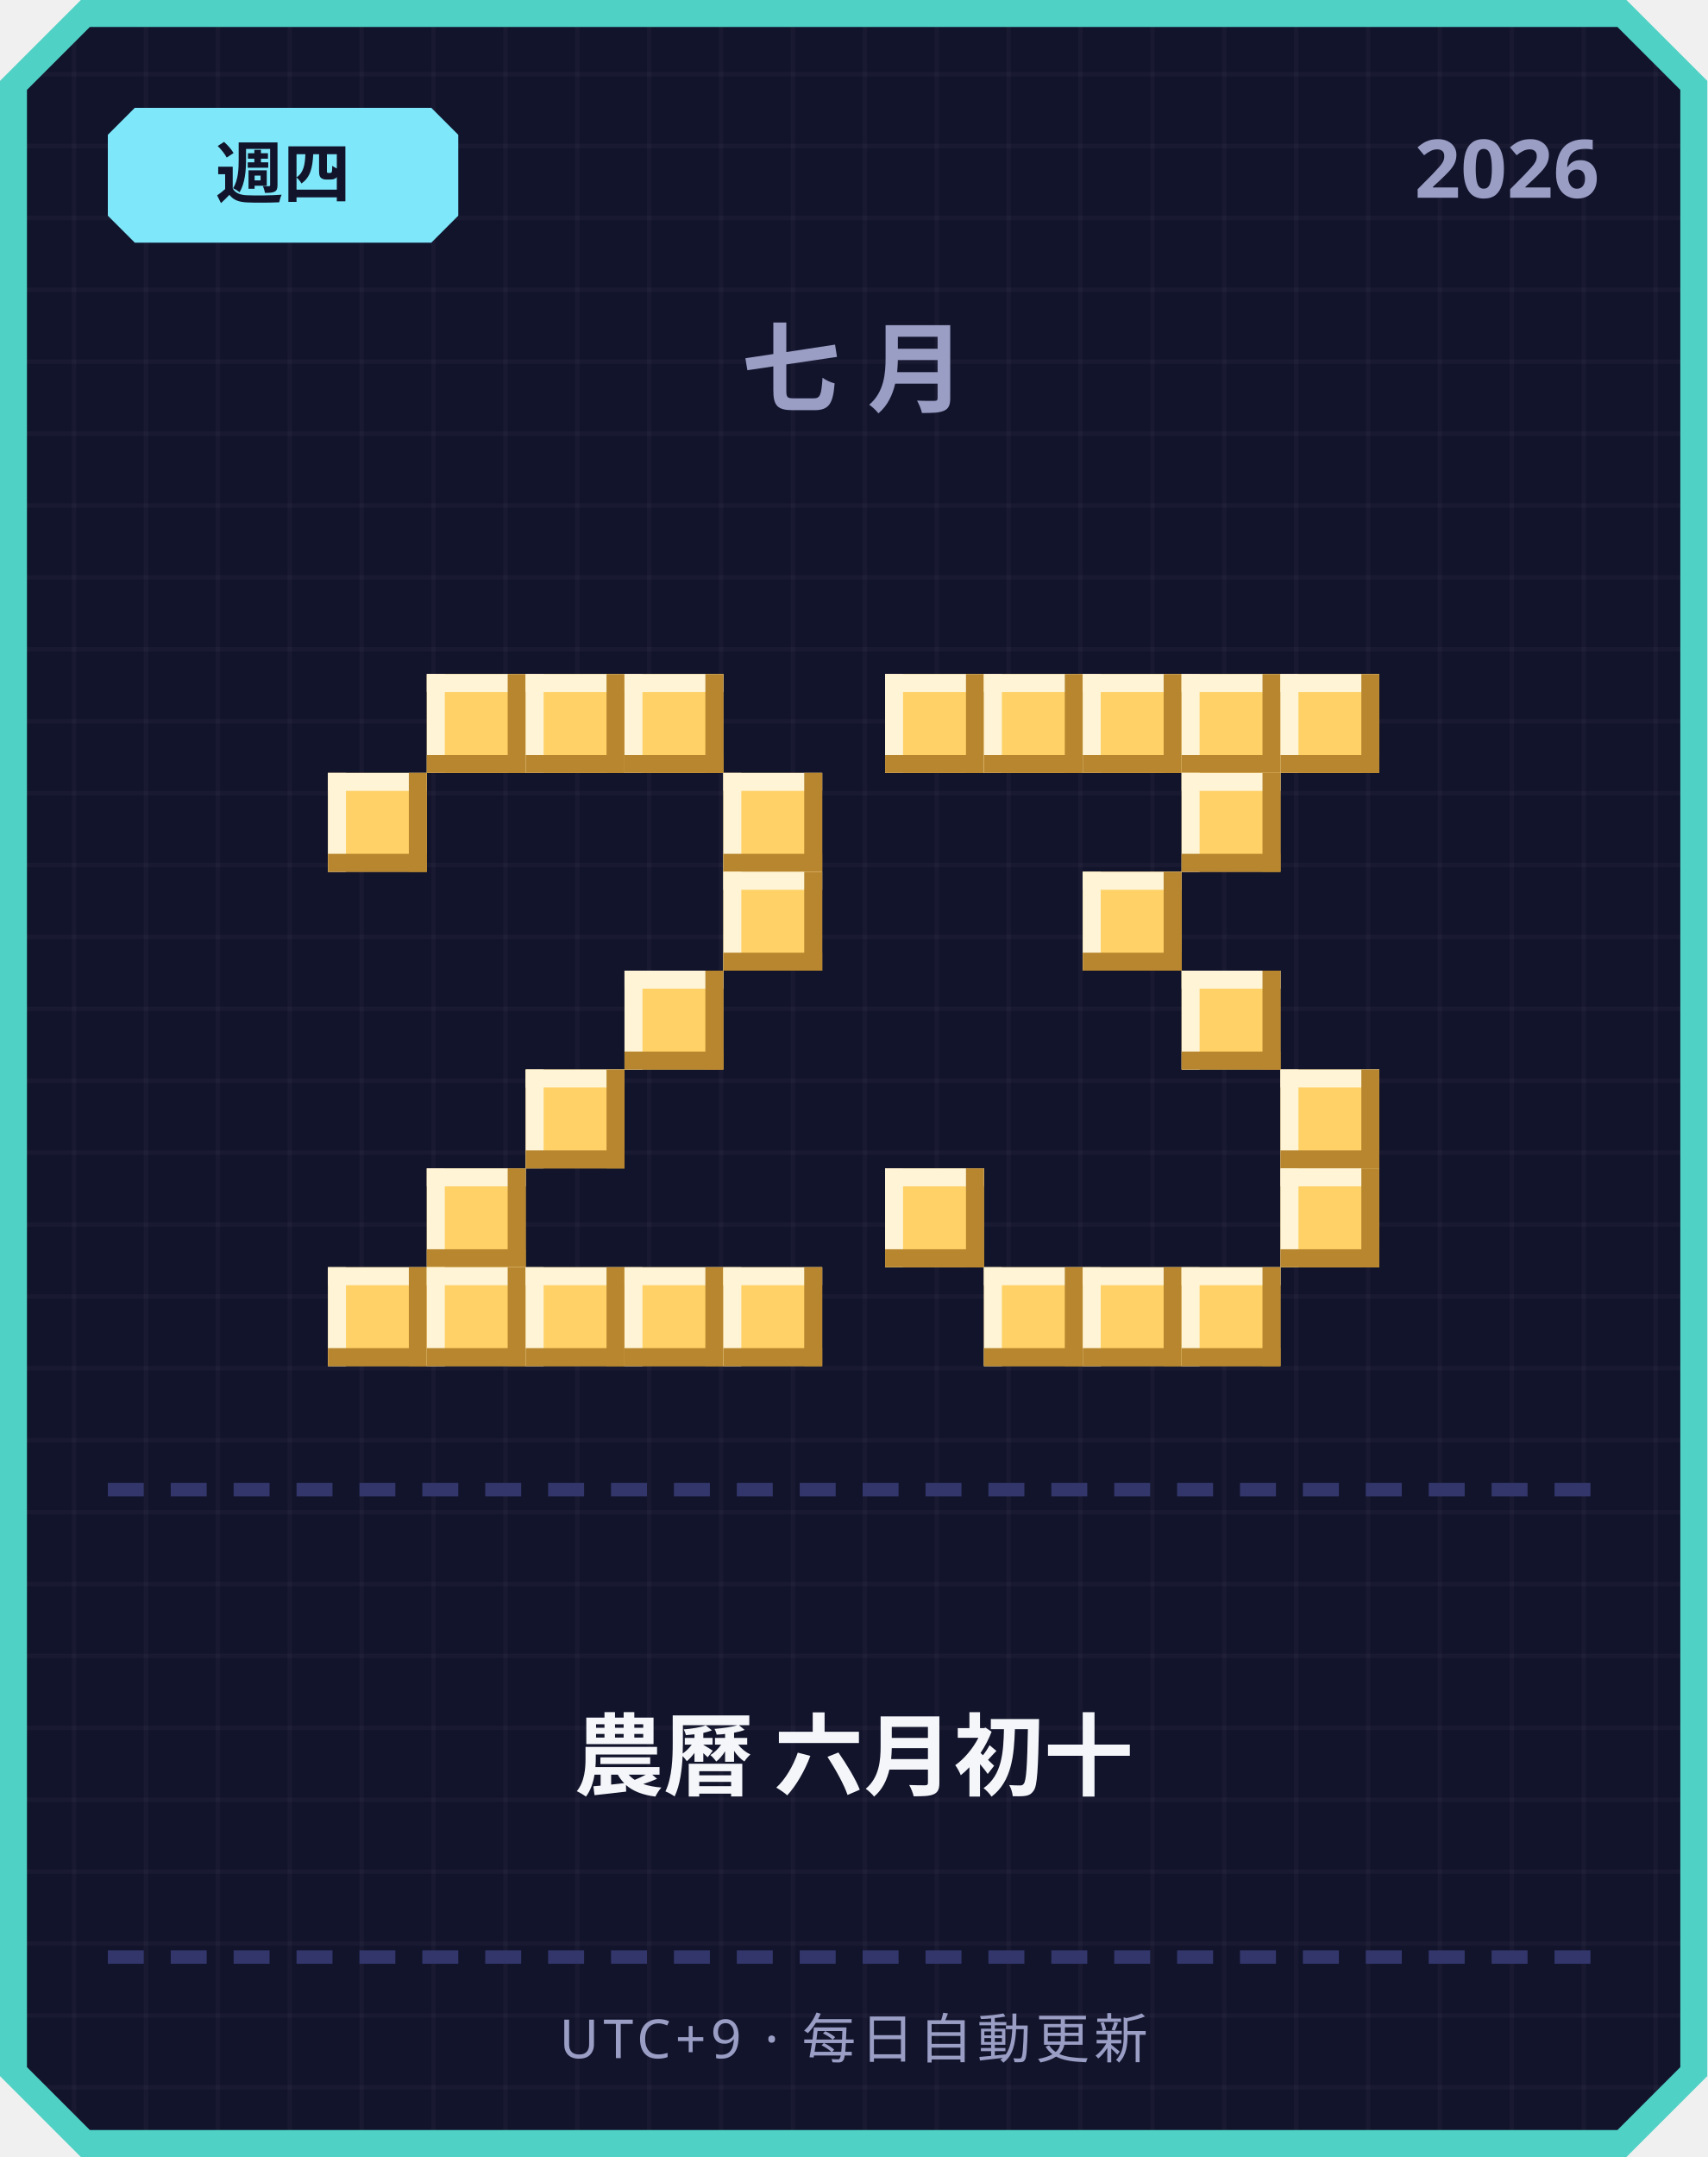
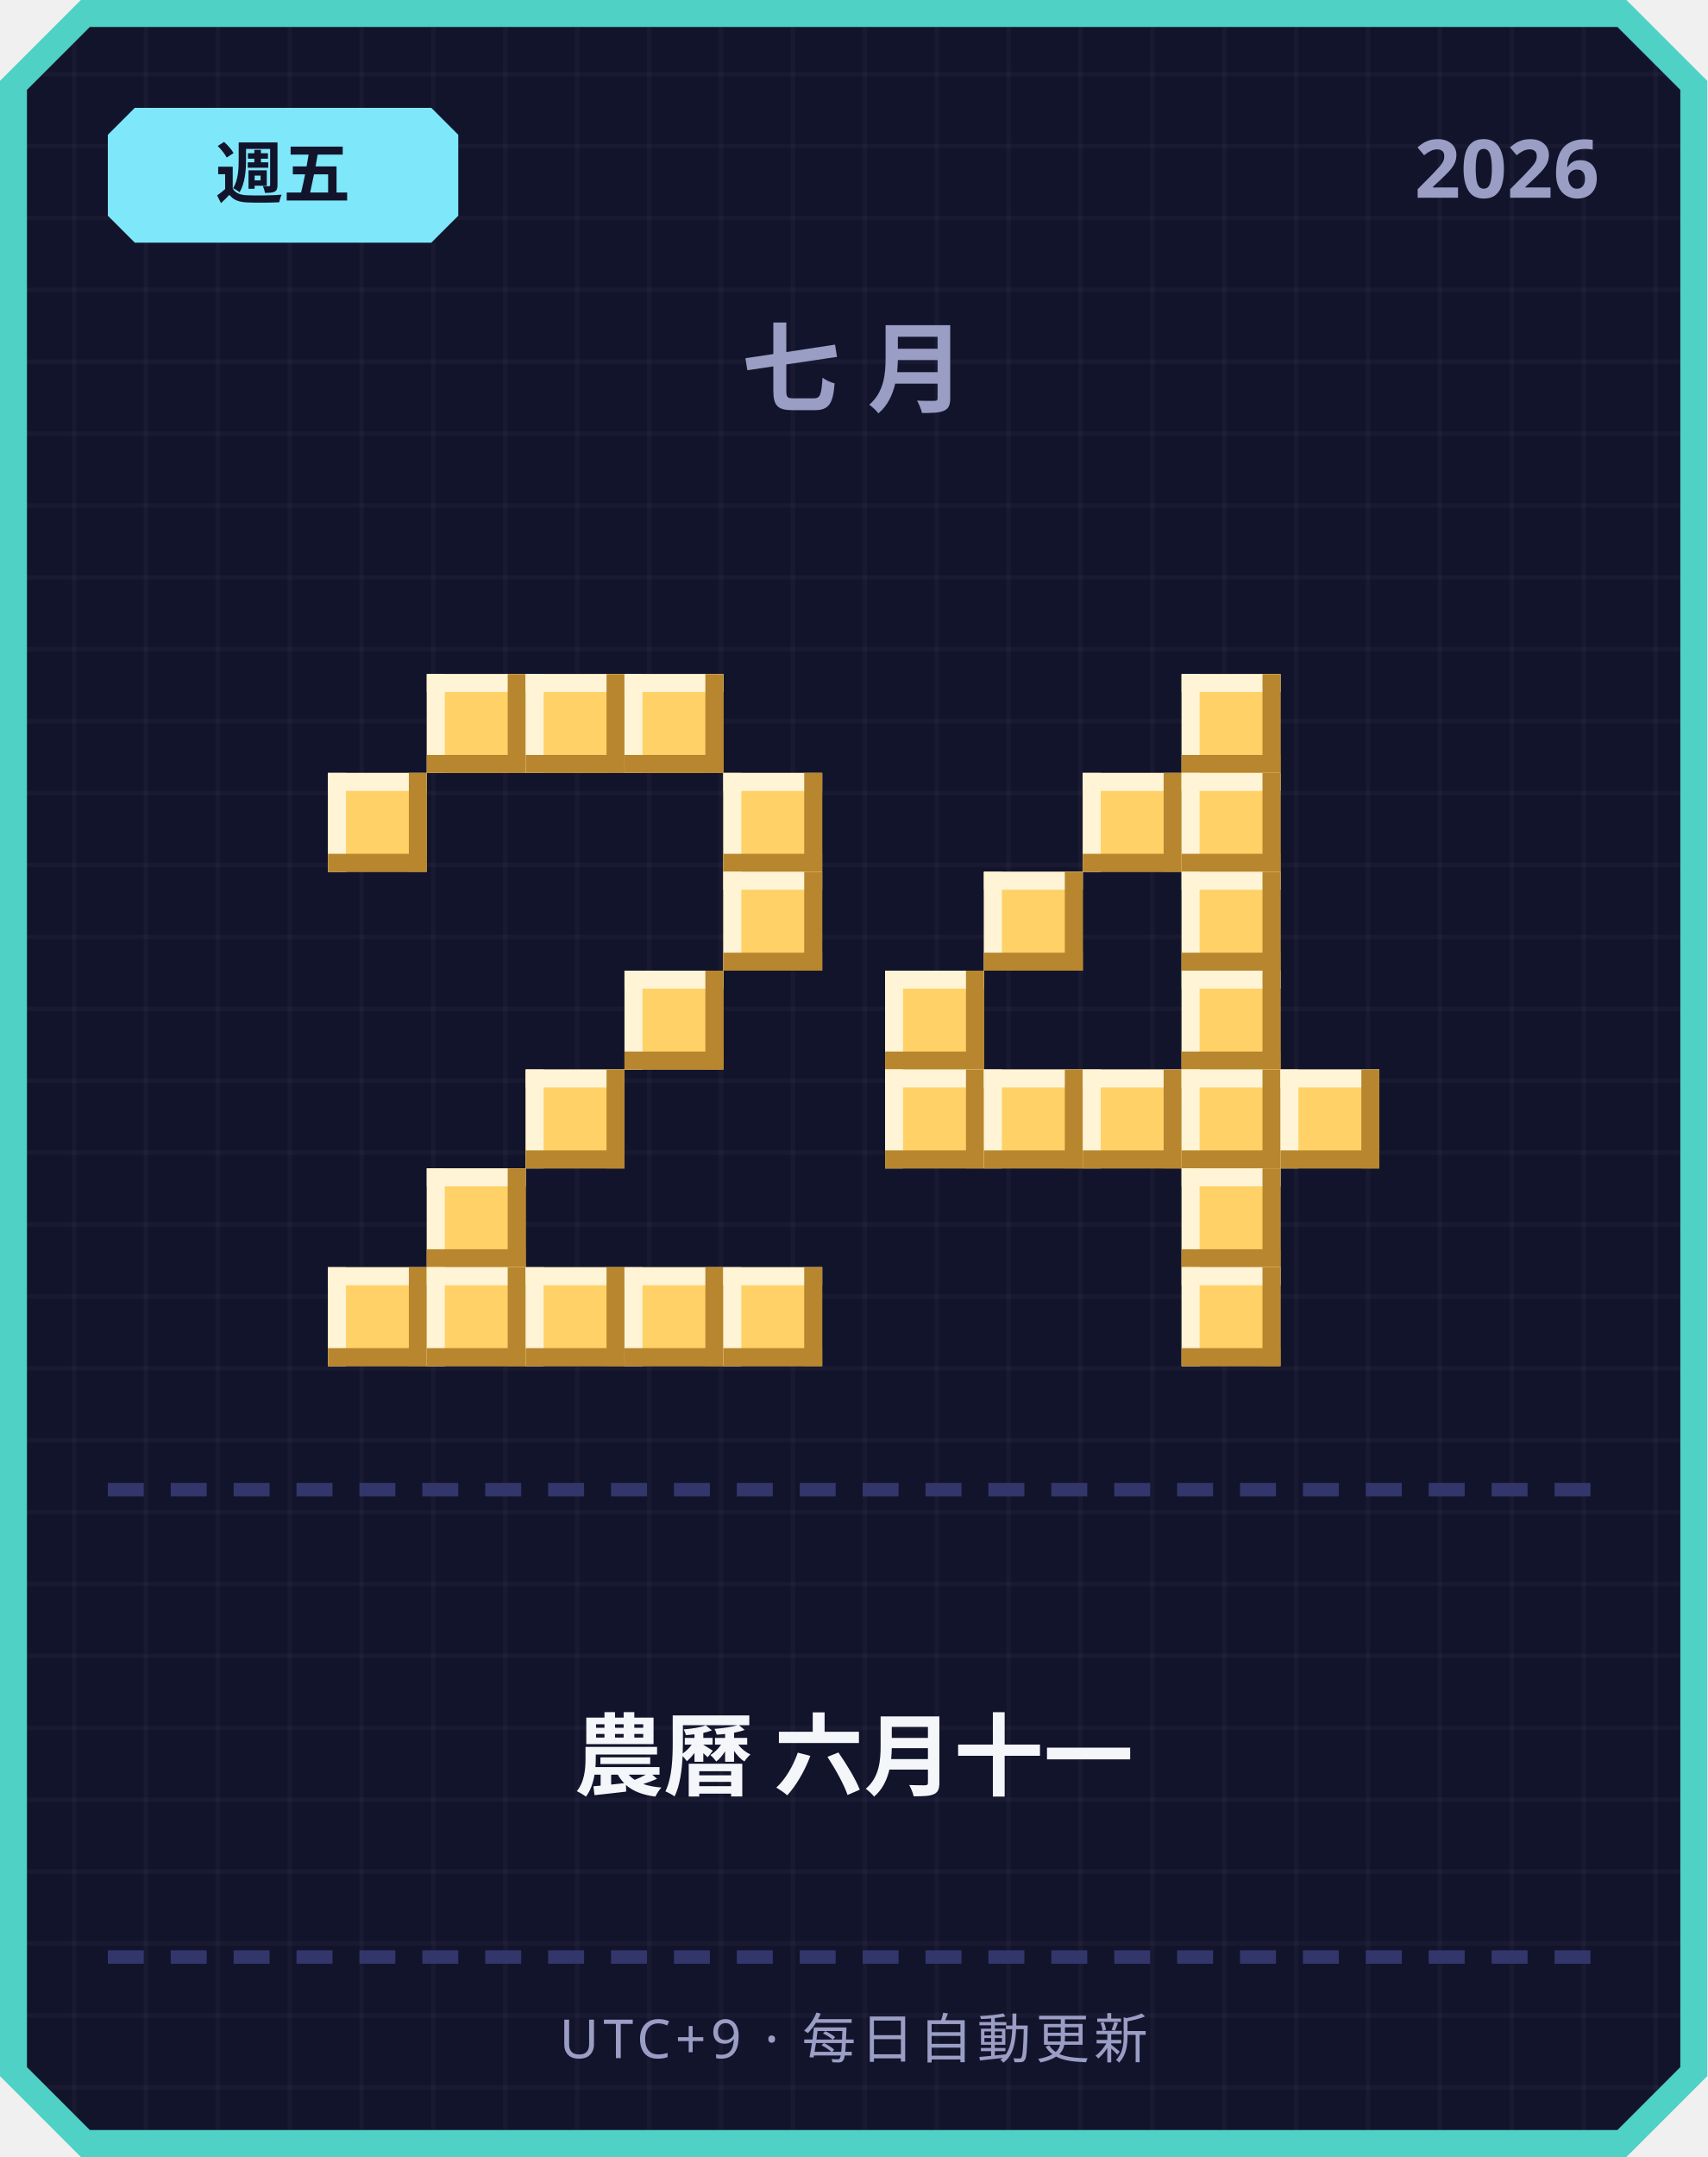
<svg xmlns="http://www.w3.org/2000/svg" width="380" height="480" viewBox="0 0 380 480">
  <defs>
    <pattern id="grid" width="16" height="16" patternUnits="userSpaceOnUse">
      <rect width="16" height="16" fill="#12142b" />
      <rect width="1" height="16" fill="#ffffff" opacity="0.03" />
      <rect width="16" height="1" fill="#ffffff" opacity="0.03" />
    </pattern>
  </defs>
  <path d="M 18,0 L 362,0 L 380,18 L 380,462 L 362,480 L 18,480 L 0,462 L 0,18 Z" fill="#4fd1c5" />
  <path d="M 20,6 L 360,6 L 374,20 L 374,460 L 360,474 L 20,474 L 6,460 L 6,20 Z" fill="url(#grid)" />
  <path d="M 30,24 L 96,24 L 102,30 L 102,48 L 96,54 L 30,54 L 24,48 L 24,30 Z" fill="#7ee8fa" />
-   <text x="63" y="44" text-anchor="middle" font-family="'Segoe UI', sans-serif" font-size="15" font-weight="700" fill="#12142b">週四</text>
+   <text x="63" y="44" text-anchor="middle" font-family="'Segoe UI', sans-serif" font-size="15" font-weight="700" fill="#12142b">週五</text>
  <text x="356" y="44" text-anchor="end" font-family="'Segoe UI', sans-serif" font-size="18" font-weight="700" fill="#9a9dc4">2026</text>
  <text x="190" y="90" text-anchor="middle" font-family="'Segoe UI', sans-serif" font-size="22" font-weight="700" letter-spacing="6" fill="#9a9dc4">七月</text>
  <rect x="95" y="150" width="22" height="22" fill="#ffd166" />
  <rect x="95" y="150" width="22" height="4" fill="#fff4d6" />
  <rect x="95" y="150" width="4" height="22" fill="#fff4d6" />
  <rect x="95" y="168" width="22" height="4" fill="#b8862e" />
  <rect x="113" y="150" width="4" height="22" fill="#b8862e" />
  <rect x="117" y="150" width="22" height="22" fill="#ffd166" />
  <rect x="117" y="150" width="22" height="4" fill="#fff4d6" />
  <rect x="117" y="150" width="4" height="22" fill="#fff4d6" />
  <rect x="117" y="168" width="22" height="4" fill="#b8862e" />
  <rect x="135" y="150" width="4" height="22" fill="#b8862e" />
  <rect x="139" y="150" width="22" height="22" fill="#ffd166" />
  <rect x="139" y="150" width="22" height="4" fill="#fff4d6" />
  <rect x="139" y="150" width="4" height="22" fill="#fff4d6" />
  <rect x="139" y="168" width="22" height="4" fill="#b8862e" />
  <rect x="157" y="150" width="4" height="22" fill="#b8862e" />
  <rect x="73" y="172" width="22" height="22" fill="#ffd166" />
  <rect x="73" y="172" width="22" height="4" fill="#fff4d6" />
  <rect x="73" y="172" width="4" height="22" fill="#fff4d6" />
  <rect x="73" y="190" width="22" height="4" fill="#b8862e" />
  <rect x="91" y="172" width="4" height="22" fill="#b8862e" />
  <rect x="161" y="172" width="22" height="22" fill="#ffd166" />
  <rect x="161" y="172" width="22" height="4" fill="#fff4d6" />
  <rect x="161" y="172" width="4" height="22" fill="#fff4d6" />
  <rect x="161" y="190" width="22" height="4" fill="#b8862e" />
  <rect x="179" y="172" width="4" height="22" fill="#b8862e" />
  <rect x="161" y="194" width="22" height="22" fill="#ffd166" />
  <rect x="161" y="194" width="22" height="4" fill="#fff4d6" />
  <rect x="161" y="194" width="4" height="22" fill="#fff4d6" />
  <rect x="161" y="212" width="22" height="4" fill="#b8862e" />
  <rect x="179" y="194" width="4" height="22" fill="#b8862e" />
  <rect x="139" y="216" width="22" height="22" fill="#ffd166" />
  <rect x="139" y="216" width="22" height="4" fill="#fff4d6" />
  <rect x="139" y="216" width="4" height="22" fill="#fff4d6" />
  <rect x="139" y="234" width="22" height="4" fill="#b8862e" />
  <rect x="157" y="216" width="4" height="22" fill="#b8862e" />
  <rect x="117" y="238" width="22" height="22" fill="#ffd166" />
  <rect x="117" y="238" width="22" height="4" fill="#fff4d6" />
  <rect x="117" y="238" width="4" height="22" fill="#fff4d6" />
  <rect x="117" y="256" width="22" height="4" fill="#b8862e" />
  <rect x="135" y="238" width="4" height="22" fill="#b8862e" />
  <rect x="95" y="260" width="22" height="22" fill="#ffd166" />
  <rect x="95" y="260" width="22" height="4" fill="#fff4d6" />
  <rect x="95" y="260" width="4" height="22" fill="#fff4d6" />
  <rect x="95" y="278" width="22" height="4" fill="#b8862e" />
  <rect x="113" y="260" width="4" height="22" fill="#b8862e" />
  <rect x="73" y="282" width="22" height="22" fill="#ffd166" />
  <rect x="73" y="282" width="22" height="4" fill="#fff4d6" />
  <rect x="73" y="282" width="4" height="22" fill="#fff4d6" />
  <rect x="73" y="300" width="22" height="4" fill="#b8862e" />
  <rect x="91" y="282" width="4" height="22" fill="#b8862e" />
  <rect x="95" y="282" width="22" height="22" fill="#ffd166" />
  <rect x="95" y="282" width="22" height="4" fill="#fff4d6" />
  <rect x="95" y="282" width="4" height="22" fill="#fff4d6" />
  <rect x="95" y="300" width="22" height="4" fill="#b8862e" />
  <rect x="113" y="282" width="4" height="22" fill="#b8862e" />
  <rect x="117" y="282" width="22" height="22" fill="#ffd166" />
  <rect x="117" y="282" width="22" height="4" fill="#fff4d6" />
  <rect x="117" y="282" width="4" height="22" fill="#fff4d6" />
  <rect x="117" y="300" width="22" height="4" fill="#b8862e" />
  <rect x="135" y="282" width="4" height="22" fill="#b8862e" />
  <rect x="139" y="282" width="22" height="22" fill="#ffd166" />
  <rect x="139" y="282" width="22" height="4" fill="#fff4d6" />
  <rect x="139" y="282" width="4" height="22" fill="#fff4d6" />
  <rect x="139" y="300" width="22" height="4" fill="#b8862e" />
  <rect x="157" y="282" width="4" height="22" fill="#b8862e" />
  <rect x="161" y="282" width="22" height="22" fill="#ffd166" />
  <rect x="161" y="282" width="22" height="4" fill="#fff4d6" />
  <rect x="161" y="282" width="4" height="22" fill="#fff4d6" />
  <rect x="161" y="300" width="22" height="4" fill="#b8862e" />
  <rect x="179" y="282" width="4" height="22" fill="#b8862e" />
-   <rect x="197" y="150" width="22" height="22" fill="#ffd166" />
-   <rect x="197" y="150" width="22" height="4" fill="#fff4d6" />
-   <rect x="197" y="150" width="4" height="22" fill="#fff4d6" />
-   <rect x="197" y="168" width="22" height="4" fill="#b8862e" />
-   <rect x="215" y="150" width="4" height="22" fill="#b8862e" />
-   <rect x="219" y="150" width="22" height="22" fill="#ffd166" />
-   <rect x="219" y="150" width="22" height="4" fill="#fff4d6" />
-   <rect x="219" y="150" width="4" height="22" fill="#fff4d6" />
-   <rect x="219" y="168" width="22" height="4" fill="#b8862e" />
-   <rect x="237" y="150" width="4" height="22" fill="#b8862e" />
-   <rect x="241" y="150" width="22" height="22" fill="#ffd166" />
-   <rect x="241" y="150" width="22" height="4" fill="#fff4d6" />
-   <rect x="241" y="150" width="4" height="22" fill="#fff4d6" />
-   <rect x="241" y="168" width="22" height="4" fill="#b8862e" />
-   <rect x="259" y="150" width="4" height="22" fill="#b8862e" />
  <rect x="263" y="150" width="22" height="22" fill="#ffd166" />
  <rect x="263" y="150" width="22" height="4" fill="#fff4d6" />
  <rect x="263" y="150" width="4" height="22" fill="#fff4d6" />
  <rect x="263" y="168" width="22" height="4" fill="#b8862e" />
  <rect x="281" y="150" width="4" height="22" fill="#b8862e" />
-   <rect x="285" y="150" width="22" height="22" fill="#ffd166" />
-   <rect x="285" y="150" width="22" height="4" fill="#fff4d6" />
-   <rect x="285" y="150" width="4" height="22" fill="#fff4d6" />
-   <rect x="285" y="168" width="22" height="4" fill="#b8862e" />
-   <rect x="303" y="150" width="4" height="22" fill="#b8862e" />
+   <rect x="241" y="172" width="22" height="22" fill="#ffd166" />
+   <rect x="241" y="172" width="22" height="4" fill="#fff4d6" />
+   <rect x="241" y="172" width="4" height="22" fill="#fff4d6" />
+   <rect x="241" y="190" width="22" height="4" fill="#b8862e" />
+   <rect x="259" y="172" width="4" height="22" fill="#b8862e" />
  <rect x="263" y="172" width="22" height="22" fill="#ffd166" />
  <rect x="263" y="172" width="22" height="4" fill="#fff4d6" />
  <rect x="263" y="172" width="4" height="22" fill="#fff4d6" />
  <rect x="263" y="190" width="22" height="4" fill="#b8862e" />
  <rect x="281" y="172" width="4" height="22" fill="#b8862e" />
-   <rect x="241" y="194" width="22" height="22" fill="#ffd166" />
-   <rect x="241" y="194" width="22" height="4" fill="#fff4d6" />
-   <rect x="241" y="194" width="4" height="22" fill="#fff4d6" />
-   <rect x="241" y="212" width="22" height="4" fill="#b8862e" />
-   <rect x="259" y="194" width="4" height="22" fill="#b8862e" />
+   <rect x="219" y="194" width="22" height="22" fill="#ffd166" />
+   <rect x="219" y="194" width="22" height="4" fill="#fff4d6" />
+   <rect x="219" y="194" width="4" height="22" fill="#fff4d6" />
+   <rect x="219" y="212" width="22" height="4" fill="#b8862e" />
+   <rect x="237" y="194" width="4" height="22" fill="#b8862e" />
+   <rect x="263" y="194" width="22" height="22" fill="#ffd166" />
+   <rect x="263" y="194" width="22" height="4" fill="#fff4d6" />
+   <rect x="263" y="194" width="4" height="22" fill="#fff4d6" />
+   <rect x="263" y="212" width="22" height="4" fill="#b8862e" />
+   <rect x="281" y="194" width="4" height="22" fill="#b8862e" />
+   <rect x="197" y="216" width="22" height="22" fill="#ffd166" />
+   <rect x="197" y="216" width="22" height="4" fill="#fff4d6" />
+   <rect x="197" y="216" width="4" height="22" fill="#fff4d6" />
+   <rect x="197" y="234" width="22" height="4" fill="#b8862e" />
+   <rect x="215" y="216" width="4" height="22" fill="#b8862e" />
  <rect x="263" y="216" width="22" height="22" fill="#ffd166" />
  <rect x="263" y="216" width="22" height="4" fill="#fff4d6" />
  <rect x="263" y="216" width="4" height="22" fill="#fff4d6" />
  <rect x="263" y="234" width="22" height="4" fill="#b8862e" />
  <rect x="281" y="216" width="4" height="22" fill="#b8862e" />
+   <rect x="197" y="238" width="22" height="22" fill="#ffd166" />
+   <rect x="197" y="238" width="22" height="4" fill="#fff4d6" />
+   <rect x="197" y="238" width="4" height="22" fill="#fff4d6" />
+   <rect x="197" y="256" width="22" height="4" fill="#b8862e" />
+   <rect x="215" y="238" width="4" height="22" fill="#b8862e" />
+   <rect x="219" y="238" width="22" height="22" fill="#ffd166" />
+   <rect x="219" y="238" width="22" height="4" fill="#fff4d6" />
+   <rect x="219" y="238" width="4" height="22" fill="#fff4d6" />
+   <rect x="219" y="256" width="22" height="4" fill="#b8862e" />
+   <rect x="237" y="238" width="4" height="22" fill="#b8862e" />
+   <rect x="241" y="238" width="22" height="22" fill="#ffd166" />
+   <rect x="241" y="238" width="22" height="4" fill="#fff4d6" />
+   <rect x="241" y="238" width="4" height="22" fill="#fff4d6" />
+   <rect x="241" y="256" width="22" height="4" fill="#b8862e" />
+   <rect x="259" y="238" width="4" height="22" fill="#b8862e" />
+   <rect x="263" y="238" width="22" height="22" fill="#ffd166" />
+   <rect x="263" y="238" width="22" height="4" fill="#fff4d6" />
+   <rect x="263" y="238" width="4" height="22" fill="#fff4d6" />
+   <rect x="263" y="256" width="22" height="4" fill="#b8862e" />
+   <rect x="281" y="238" width="4" height="22" fill="#b8862e" />
  <rect x="285" y="238" width="22" height="22" fill="#ffd166" />
  <rect x="285" y="238" width="22" height="4" fill="#fff4d6" />
  <rect x="285" y="238" width="4" height="22" fill="#fff4d6" />
  <rect x="285" y="256" width="22" height="4" fill="#b8862e" />
  <rect x="303" y="238" width="4" height="22" fill="#b8862e" />
-   <rect x="197" y="260" width="22" height="22" fill="#ffd166" />
-   <rect x="197" y="260" width="22" height="4" fill="#fff4d6" />
-   <rect x="197" y="260" width="4" height="22" fill="#fff4d6" />
-   <rect x="197" y="278" width="22" height="4" fill="#b8862e" />
-   <rect x="215" y="260" width="4" height="22" fill="#b8862e" />
-   <rect x="285" y="260" width="22" height="22" fill="#ffd166" />
-   <rect x="285" y="260" width="22" height="4" fill="#fff4d6" />
-   <rect x="285" y="260" width="4" height="22" fill="#fff4d6" />
-   <rect x="285" y="278" width="22" height="4" fill="#b8862e" />
-   <rect x="303" y="260" width="4" height="22" fill="#b8862e" />
-   <rect x="219" y="282" width="22" height="22" fill="#ffd166" />
-   <rect x="219" y="282" width="22" height="4" fill="#fff4d6" />
-   <rect x="219" y="282" width="4" height="22" fill="#fff4d6" />
-   <rect x="219" y="300" width="22" height="4" fill="#b8862e" />
-   <rect x="237" y="282" width="4" height="22" fill="#b8862e" />
-   <rect x="241" y="282" width="22" height="22" fill="#ffd166" />
-   <rect x="241" y="282" width="22" height="4" fill="#fff4d6" />
-   <rect x="241" y="282" width="4" height="22" fill="#fff4d6" />
-   <rect x="241" y="300" width="22" height="4" fill="#b8862e" />
-   <rect x="259" y="282" width="4" height="22" fill="#b8862e" />
+   <rect x="263" y="260" width="22" height="22" fill="#ffd166" />
+   <rect x="263" y="260" width="22" height="4" fill="#fff4d6" />
+   <rect x="263" y="260" width="4" height="22" fill="#fff4d6" />
+   <rect x="263" y="278" width="22" height="4" fill="#b8862e" />
+   <rect x="281" y="260" width="4" height="22" fill="#b8862e" />
  <rect x="263" y="282" width="22" height="22" fill="#ffd166" />
  <rect x="263" y="282" width="22" height="4" fill="#fff4d6" />
  <rect x="263" y="282" width="4" height="22" fill="#fff4d6" />
  <rect x="263" y="300" width="22" height="4" fill="#b8862e" />
  <rect x="281" y="282" width="4" height="22" fill="#b8862e" />
  <rect x="24" y="330" width="8" height="3" fill="#33366b" />
  <rect x="38" y="330" width="8" height="3" fill="#33366b" />
  <rect x="52" y="330" width="8" height="3" fill="#33366b" />
  <rect x="66" y="330" width="8" height="3" fill="#33366b" />
  <rect x="80" y="330" width="8" height="3" fill="#33366b" />
  <rect x="94" y="330" width="8" height="3" fill="#33366b" />
  <rect x="108" y="330" width="8" height="3" fill="#33366b" />
  <rect x="122" y="330" width="8" height="3" fill="#33366b" />
  <rect x="136" y="330" width="8" height="3" fill="#33366b" />
  <rect x="150" y="330" width="8" height="3" fill="#33366b" />
  <rect x="164" y="330" width="8" height="3" fill="#33366b" />
  <rect x="178" y="330" width="8" height="3" fill="#33366b" />
  <rect x="192" y="330" width="8" height="3" fill="#33366b" />
  <rect x="206" y="330" width="8" height="3" fill="#33366b" />
  <rect x="220" y="330" width="8" height="3" fill="#33366b" />
  <rect x="234" y="330" width="8" height="3" fill="#33366b" />
  <rect x="248" y="330" width="8" height="3" fill="#33366b" />
  <rect x="262" y="330" width="8" height="3" fill="#33366b" />
  <rect x="276" y="330" width="8" height="3" fill="#33366b" />
  <rect x="290" y="330" width="8" height="3" fill="#33366b" />
  <rect x="304" y="330" width="8" height="3" fill="#33366b" />
  <rect x="318" y="330" width="8" height="3" fill="#33366b" />
  <rect x="332" y="330" width="8" height="3" fill="#33366b" />
  <rect x="346" y="330" width="8" height="3" fill="#33366b" />
-   <text x="190" y="398" text-anchor="middle" font-family="'Segoe UI', 'Microsoft JhengHei', sans-serif" font-size="20" font-weight="700" fill="#f5f6fa">農曆 六月初十</text>
+   <text x="190" y="398" text-anchor="middle" font-family="'Segoe UI', 'Microsoft JhengHei', sans-serif" font-size="20" font-weight="700" fill="#f5f6fa">農曆 六月十一</text>
  <rect x="24" y="434" width="8" height="3" fill="#33366b" />
  <rect x="38" y="434" width="8" height="3" fill="#33366b" />
  <rect x="52" y="434" width="8" height="3" fill="#33366b" />
  <rect x="66" y="434" width="8" height="3" fill="#33366b" />
  <rect x="80" y="434" width="8" height="3" fill="#33366b" />
  <rect x="94" y="434" width="8" height="3" fill="#33366b" />
  <rect x="108" y="434" width="8" height="3" fill="#33366b" />
  <rect x="122" y="434" width="8" height="3" fill="#33366b" />
  <rect x="136" y="434" width="8" height="3" fill="#33366b" />
  <rect x="150" y="434" width="8" height="3" fill="#33366b" />
  <rect x="164" y="434" width="8" height="3" fill="#33366b" />
  <rect x="178" y="434" width="8" height="3" fill="#33366b" />
  <rect x="192" y="434" width="8" height="3" fill="#33366b" />
  <rect x="206" y="434" width="8" height="3" fill="#33366b" />
  <rect x="220" y="434" width="8" height="3" fill="#33366b" />
  <rect x="234" y="434" width="8" height="3" fill="#33366b" />
  <rect x="248" y="434" width="8" height="3" fill="#33366b" />
  <rect x="262" y="434" width="8" height="3" fill="#33366b" />
  <rect x="276" y="434" width="8" height="3" fill="#33366b" />
  <rect x="290" y="434" width="8" height="3" fill="#33366b" />
  <rect x="304" y="434" width="8" height="3" fill="#33366b" />
  <rect x="318" y="434" width="8" height="3" fill="#33366b" />
  <rect x="332" y="434" width="8" height="3" fill="#33366b" />
  <rect x="346" y="434" width="8" height="3" fill="#33366b" />
  <text x="190" y="458" text-anchor="middle" font-family="'Segoe UI', sans-serif" font-size="12" letter-spacing="1" fill="#9a9dc4">UTC+9 · 每日自動更新</text>
</svg>
